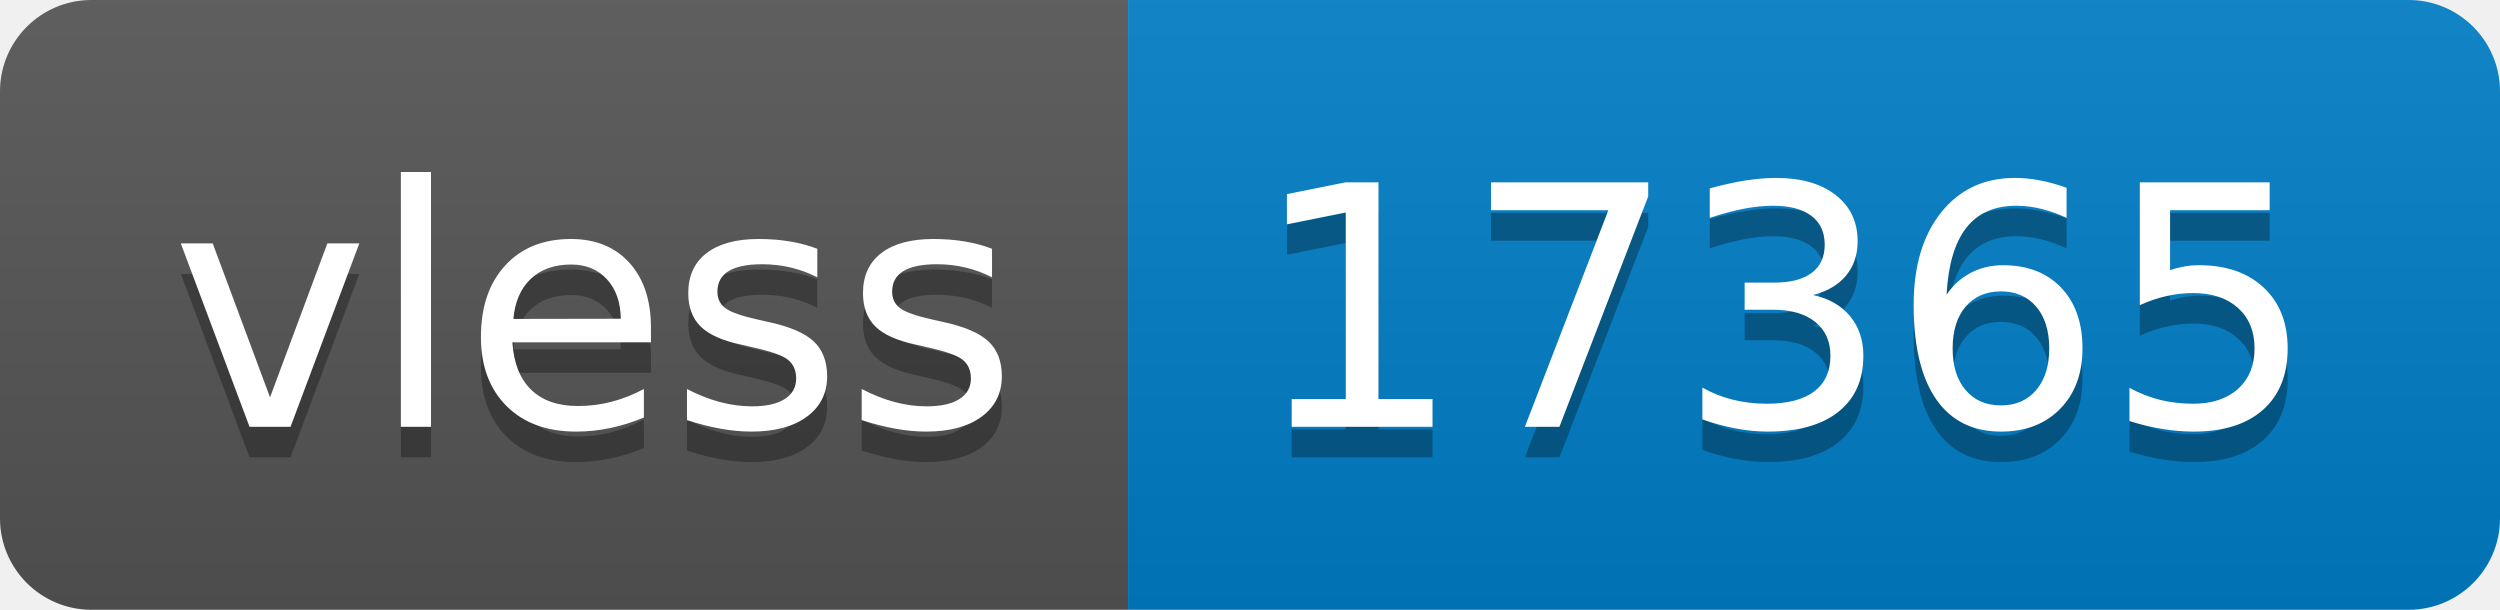
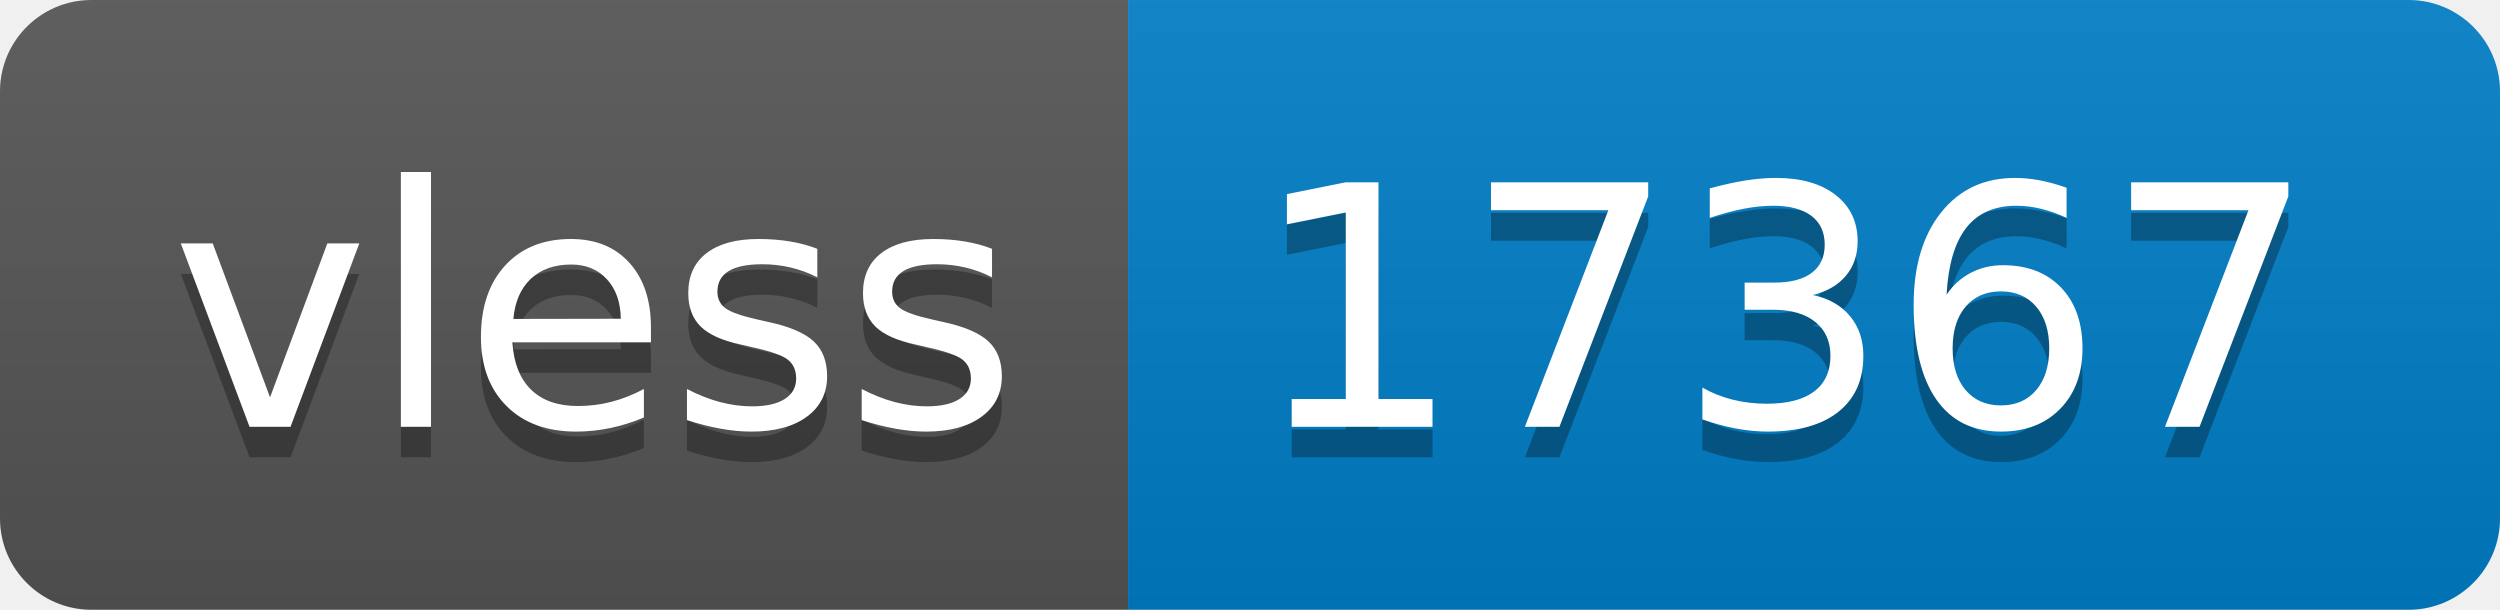
- <svg xmlns="http://www.w3.org/2000/svg" width="82" height="20" role="img" aria-label="vless: 17365">
+ <svg xmlns="http://www.w3.org/2000/svg" width="82" height="20" role="img" aria-label="vless: 17367">
  <linearGradient id="s" x2="0" y2="100%">
    <stop offset="0" stop-color="#bbb" stop-opacity=".1" />
    <stop offset="1" stop-opacity=".1" />
  </linearGradient>
  <clipPath id="r">
    <rect width="82" height="20" rx="3" fill="#fff" />
  </clipPath>
  <g clip-path="url(#r)">
    <rect width="37" height="20" fill="#555" />
    <rect x="37" width="45" height="20" fill="#007ec6" />
    <rect width="82" height="20" fill="url(#s)" />
  </g>
  <g fill="#fff" text-anchor="middle" font-family="Verdana,Geneva,DejaVu Sans,sans-serif" text-rendering="geometricPrecision" font-size="110">
    <text aria-hidden="true" x="195" y="150" fill="#010101" fill-opacity=".3" transform="scale(.1)" textLength="270">vless</text>
    <text x="195" y="140" transform="scale(.1)" fill="#fff" textLength="270">vless</text>
-     <text aria-hidden="true" x="585" y="150" fill="#010101" fill-opacity=".3" transform="scale(.1)" textLength="350">17365</text>
-     <text x="585" y="140" transform="scale(.1)" fill="#fff" textLength="350">17365</text>
+     <text aria-hidden="true" x="585" y="150" fill="#010101" fill-opacity=".3" transform="scale(.1)" textLength="350">17367</text>
+     <text x="585" y="140" transform="scale(.1)" fill="#fff" textLength="350">17367</text>
  </g>
</svg>
